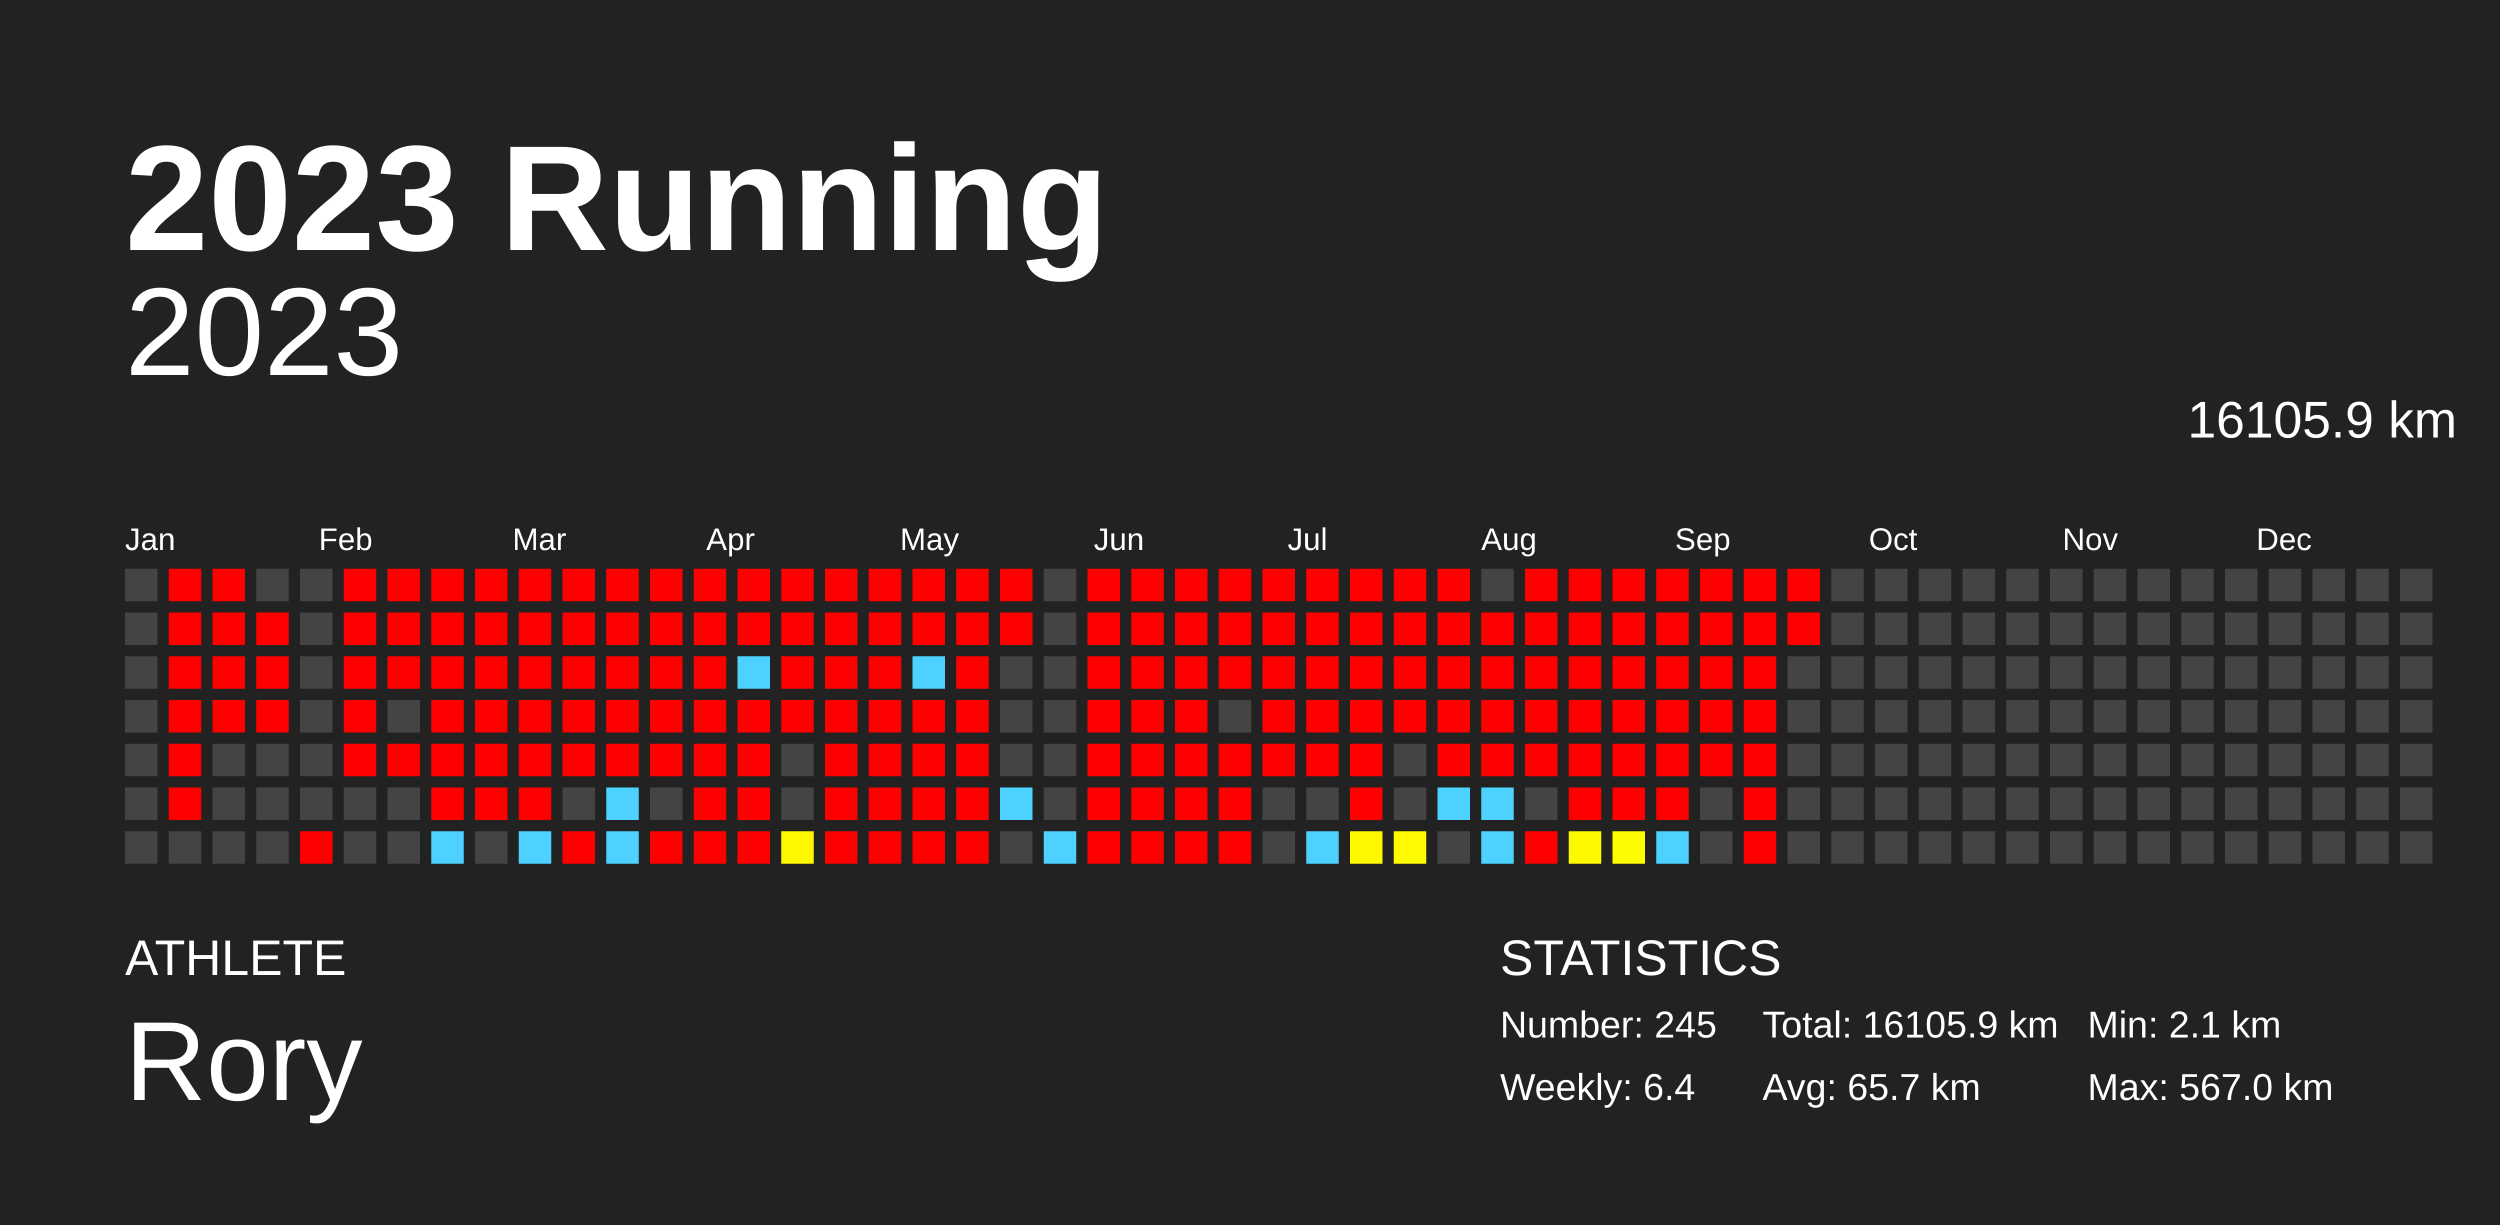
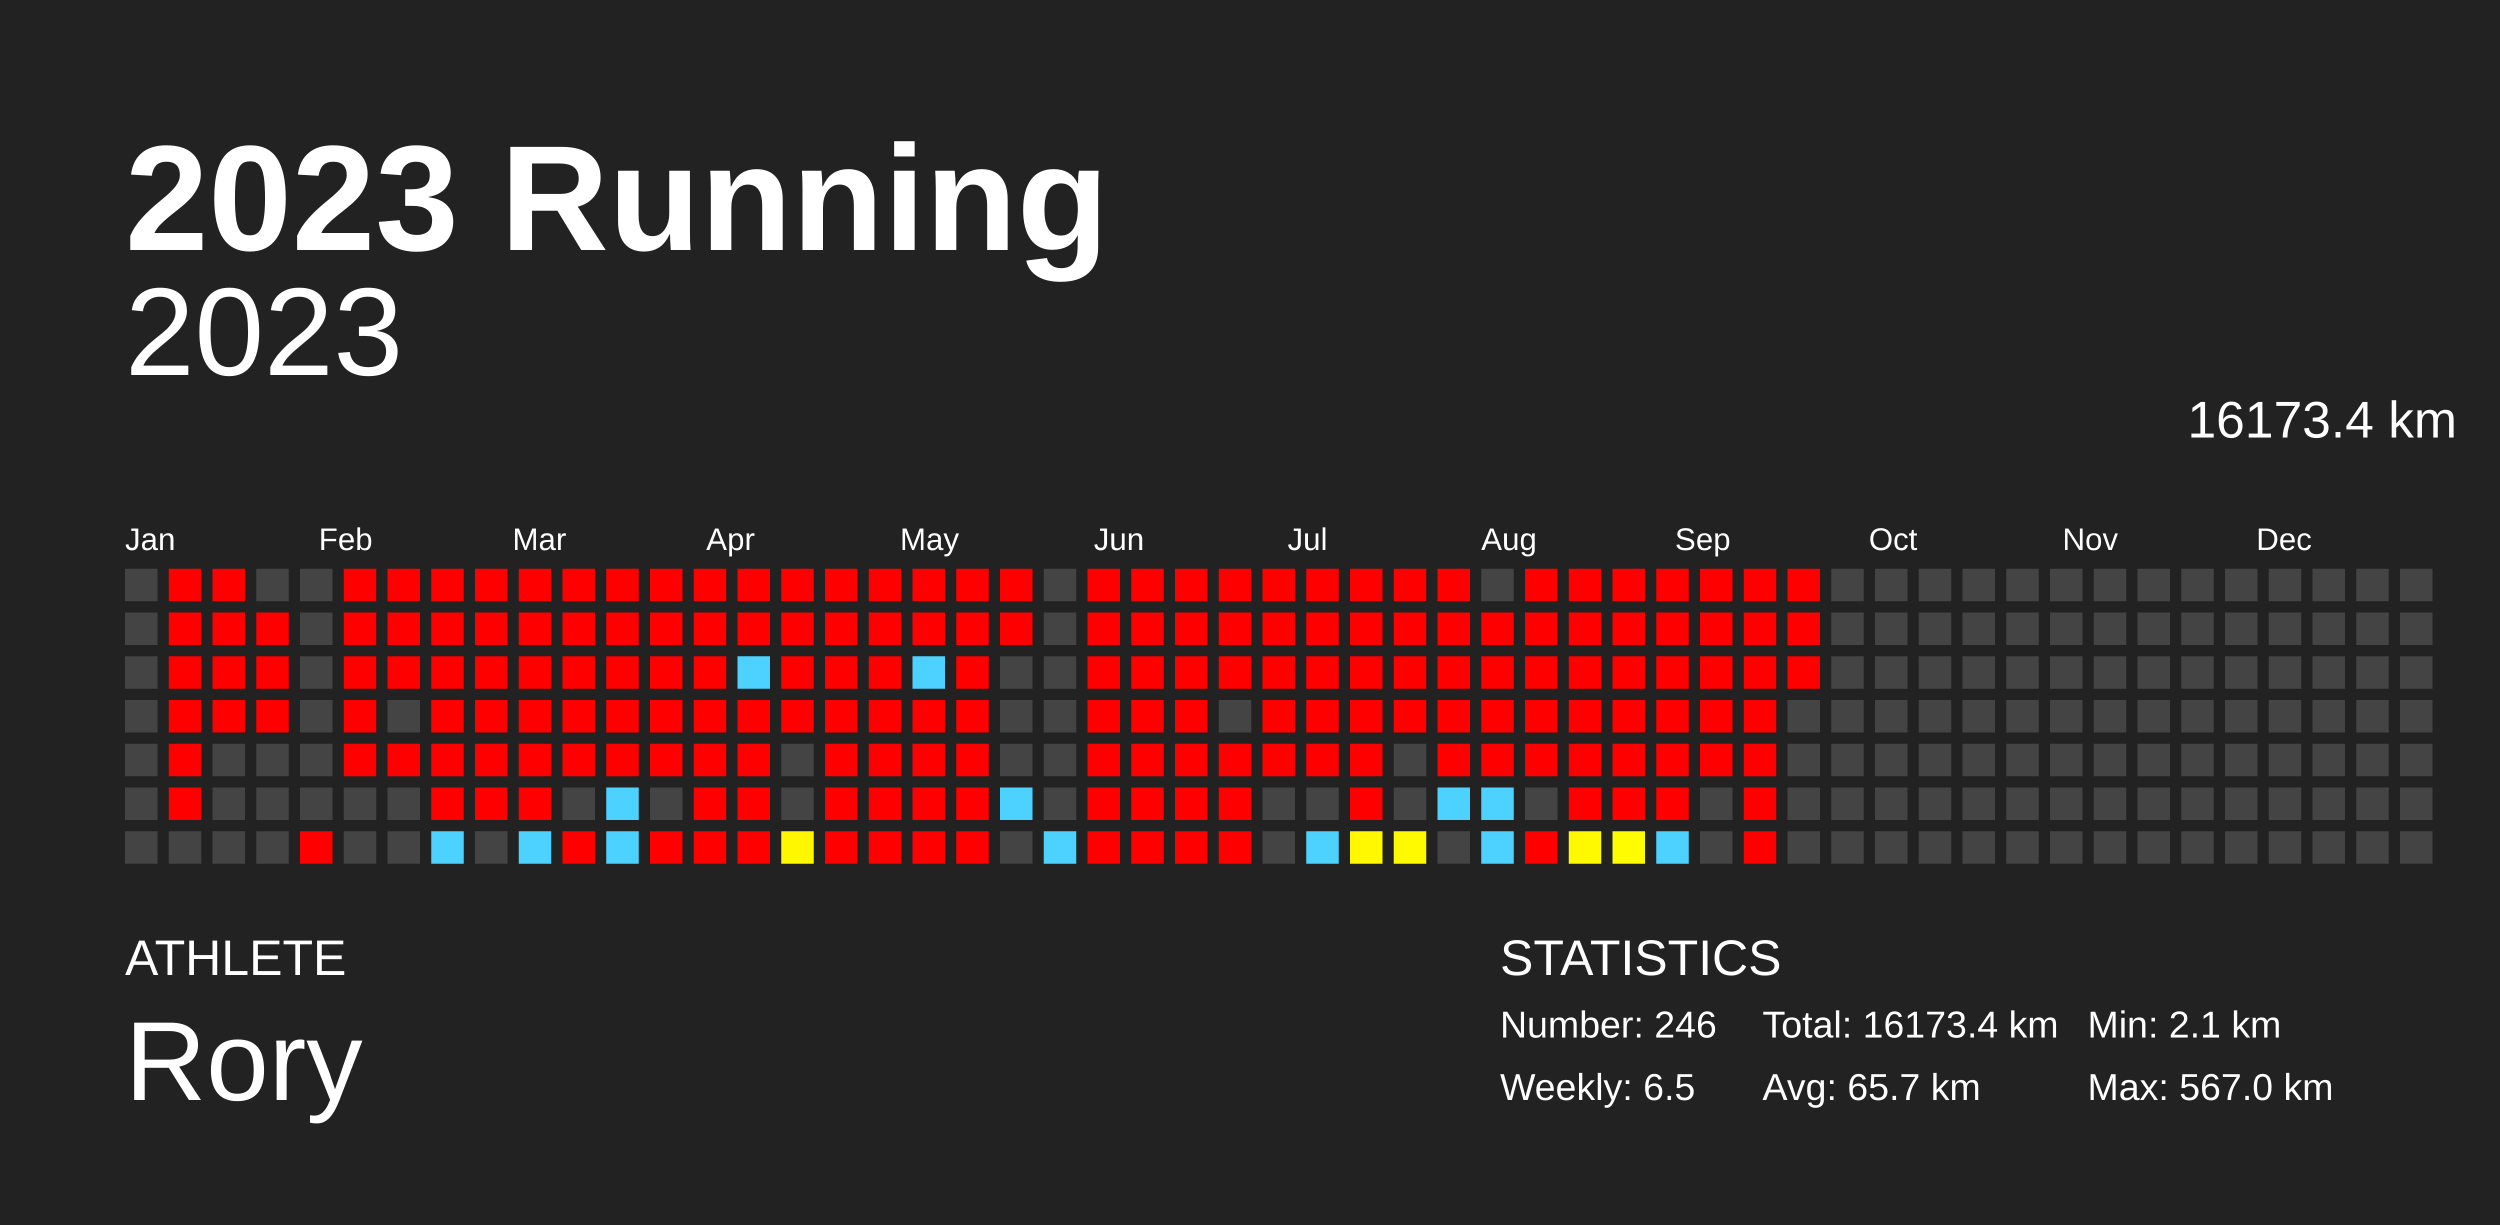
<svg xmlns="http://www.w3.org/2000/svg" baseProfile="full" height="98mm" version="1.1" viewBox="0,0,200,98" width="200mm">
  <defs />
  <rect fill="#222222" height="98" width="200" x="0" y="0" />
  <text fill="#FFFFFF" style="font-size:12px; font-family:Arial; font-weight:bold;" x="10" y="20">2023 Running</text>
  <text fill="#FFFFFF" style="font-size:4px; font-family:Arial" x="10" y="78">ATHLETE</text>
  <text fill="#FFFFFF" style="font-size:9px; font-family:Arial" x="10" y="88">Rory</text>
  <text fill="#FFFFFF" style="font-size:4px; font-family:Arial" x="120" y="78">STATISTICS</text>
-   <text fill="#FFFFFF" style="font-size:3px; font-family:Arial" x="120" y="83">Number: 245</text>
-   <text fill="#FFFFFF" style="font-size:3px; font-family:Arial" x="120" y="88">Weekly: 6.4</text>
-   <text fill="#FFFFFF" style="font-size:3px; font-family:Arial" x="141" y="83">Total: 16105.9 km</text>
+   <text fill="#FFFFFF" style="font-size:3px; font-family:Arial" x="120" y="83">Number: 246</text>
+   <text fill="#FFFFFF" style="font-size:3px; font-family:Arial" x="120" y="88">Weekly: 6.5</text>
+   <text fill="#FFFFFF" style="font-size:3px; font-family:Arial" x="141" y="83">Total: 16173.4 km</text>
  <text fill="#FFFFFF" style="font-size:3px; font-family:Arial" x="141" y="88">Avg: 65.7 km</text>
  <text fill="#FFFFFF" style="font-size:3px; font-family:Arial" x="167" y="83">Min: 2.1 km</text>
  <text fill="#FFFFFF" style="font-size:3px; font-family:Arial" x="167" y="88">Max: 567.0 km</text>
  <text alignment-baseline="hanging" fill="#FFFFFF" style="font-size:10.0px; font-family:Arial;" x="10" y="30">2023</text>
-   <text alignment-baseline="hanging" fill="#FFFFFF" style="font-size:4.125px; font-family:Arial;" x="175" y="35">16105.9 km</text>
+   <text alignment-baseline="hanging" fill="#FFFFFF" style="font-size:4.125px; font-family:Arial;" x="175" y="35">16173.4 km</text>
  <text fill="#FFFFFF" style="font-size:2.5px; font-family:Arial" x="10.0" y="44">Jan</text>
  <text fill="#FFFFFF" style="font-size:2.5px; font-family:Arial" x="25.5" y="44">Feb</text>
  <text fill="#FFFFFF" style="font-size:2.5px; font-family:Arial" x="41.0" y="44">Mar</text>
  <text fill="#FFFFFF" style="font-size:2.5px; font-family:Arial" x="56.5" y="44">Apr</text>
  <text fill="#FFFFFF" style="font-size:2.5px; font-family:Arial" x="72.0" y="44">May</text>
  <text fill="#FFFFFF" style="font-size:2.5px; font-family:Arial" x="87.5" y="44">Jun</text>
  <text fill="#FFFFFF" style="font-size:2.5px; font-family:Arial" x="103.0" y="44">Jul</text>
  <text fill="#FFFFFF" style="font-size:2.5px; font-family:Arial" x="118.5" y="44">Aug</text>
  <text fill="#FFFFFF" style="font-size:2.5px; font-family:Arial" x="134.0" y="44">Sep</text>
  <text fill="#FFFFFF" style="font-size:2.5px; font-family:Arial" x="149.5" y="44">Oct</text>
  <text fill="#FFFFFF" style="font-size:2.5px; font-family:Arial" x="165.0" y="44">Nov</text>
  <text fill="#FFFFFF" style="font-size:2.5px; font-family:Arial" x="180.5" y="44">Dec</text>
  <rect fill="#444444" height="2.6" width="2.6" x="10.0" y="45.5" />
  <rect fill="#444444" height="2.6" width="2.6" x="10.0" y="49.0" />
  <rect fill="#444444" height="2.6" width="2.6" x="10.0" y="52.5" />
  <rect fill="#444444" height="2.6" width="2.6" x="10.0" y="56.0" />
  <rect fill="#444444" height="2.6" width="2.6" x="10.0" y="59.5" />
  <rect fill="#444444" height="2.6" width="2.6" x="10.0" y="63.0" />
  <rect fill="#444444" height="2.6" width="2.6" x="10.0" y="66.5" />
  <rect fill="red" height="2.6" width="2.6" x="13.5" y="45.5" />
  <rect fill="red" height="2.6" width="2.6" x="13.5" y="49.0" />
  <rect fill="red" height="2.6" width="2.6" x="13.5" y="52.5" />
  <rect fill="red" height="2.6" width="2.6" x="13.5" y="56.0" />
  <rect fill="red" height="2.6" width="2.6" x="13.5" y="59.5" />
  <rect fill="red" height="2.6" width="2.6" x="13.5" y="63.0" />
  <rect fill="#444444" height="2.6" width="2.6" x="13.5" y="66.5" />
  <rect fill="red" height="2.6" width="2.6" x="17.0" y="45.5" />
  <rect fill="red" height="2.6" width="2.6" x="17.0" y="49.0" />
  <rect fill="red" height="2.6" width="2.6" x="17.0" y="52.5" />
  <rect fill="red" height="2.6" width="2.6" x="17.0" y="56.0" />
  <rect fill="#444444" height="2.6" width="2.6" x="17.0" y="59.5" />
  <rect fill="#444444" height="2.6" width="2.6" x="17.0" y="63.0" />
  <rect fill="#444444" height="2.6" width="2.6" x="17.0" y="66.5" />
  <rect fill="#444444" height="2.6" width="2.6" x="20.5" y="45.5" />
  <rect fill="red" height="2.6" width="2.6" x="20.5" y="49.0" />
  <rect fill="red" height="2.6" width="2.6" x="20.5" y="52.5" />
  <rect fill="red" height="2.6" width="2.6" x="20.5" y="56.0" />
  <rect fill="#444444" height="2.6" width="2.6" x="20.5" y="59.5" />
  <rect fill="#444444" height="2.6" width="2.6" x="20.5" y="63.0" />
  <rect fill="#444444" height="2.6" width="2.6" x="20.5" y="66.5" />
  <rect fill="#444444" height="2.6" width="2.6" x="24.0" y="45.5" />
  <rect fill="#444444" height="2.6" width="2.6" x="24.0" y="49.0" />
  <rect fill="#444444" height="2.6" width="2.6" x="24.0" y="52.5" />
  <rect fill="#444444" height="2.6" width="2.6" x="24.0" y="56.0" />
  <rect fill="#444444" height="2.6" width="2.6" x="24.0" y="59.5" />
  <rect fill="#444444" height="2.6" width="2.6" x="24.0" y="63.0" />
  <rect fill="red" height="2.6" width="2.6" x="24.0" y="66.5" />
  <rect fill="red" height="2.6" width="2.6" x="27.5" y="45.5" />
  <rect fill="red" height="2.6" width="2.6" x="27.5" y="49.0" />
  <rect fill="red" height="2.6" width="2.6" x="27.5" y="52.5" />
  <rect fill="red" height="2.6" width="2.6" x="27.5" y="56.0" />
  <rect fill="red" height="2.6" width="2.6" x="27.5" y="59.5" />
  <rect fill="#444444" height="2.6" width="2.6" x="27.5" y="63.0" />
  <rect fill="#444444" height="2.6" width="2.6" x="27.5" y="66.5" />
  <rect fill="red" height="2.6" width="2.6" x="31.0" y="45.5" />
  <rect fill="red" height="2.6" width="2.6" x="31.0" y="49.0" />
  <rect fill="red" height="2.6" width="2.6" x="31.0" y="52.5" />
  <rect fill="#444444" height="2.6" width="2.6" x="31.0" y="56.0" />
  <rect fill="red" height="2.6" width="2.6" x="31.0" y="59.5" />
  <rect fill="#444444" height="2.6" width="2.6" x="31.0" y="63.0" />
  <rect fill="#444444" height="2.6" width="2.6" x="31.0" y="66.5" />
  <rect fill="red" height="2.6" width="2.6" x="34.5" y="45.5" />
  <rect fill="red" height="2.6" width="2.6" x="34.5" y="49.0" />
  <rect fill="red" height="2.6" width="2.6" x="34.5" y="52.5" />
  <rect fill="red" height="2.6" width="2.6" x="34.5" y="56.0" />
  <rect fill="red" height="2.6" width="2.6" x="34.5" y="59.5" />
  <rect fill="red" height="2.6" width="2.6" x="34.5" y="63.0" />
  <rect fill="#4dd2ff" height="2.6" width="2.6" x="34.5" y="66.5" />
  <rect fill="red" height="2.6" width="2.6" x="38.0" y="45.5" />
  <rect fill="red" height="2.6" width="2.6" x="38.0" y="49.0" />
  <rect fill="red" height="2.6" width="2.6" x="38.0" y="52.5" />
  <rect fill="red" height="2.6" width="2.6" x="38.0" y="56.0" />
  <rect fill="red" height="2.6" width="2.6" x="38.0" y="59.5" />
  <rect fill="red" height="2.6" width="2.6" x="38.0" y="63.0" />
  <rect fill="#444444" height="2.6" width="2.6" x="38.0" y="66.5" />
  <rect fill="red" height="2.6" width="2.6" x="41.5" y="45.5" />
  <rect fill="red" height="2.6" width="2.6" x="41.5" y="49.0" />
  <rect fill="red" height="2.6" width="2.6" x="41.5" y="52.5" />
  <rect fill="red" height="2.6" width="2.6" x="41.5" y="56.0" />
  <rect fill="red" height="2.6" width="2.6" x="41.5" y="59.5" />
  <rect fill="red" height="2.6" width="2.6" x="41.5" y="63.0" />
  <rect fill="#4dd2ff" height="2.6" width="2.6" x="41.5" y="66.5" />
  <rect fill="red" height="2.6" width="2.6" x="45.0" y="45.5" />
  <rect fill="red" height="2.6" width="2.6" x="45.0" y="49.0" />
  <rect fill="red" height="2.6" width="2.6" x="45.0" y="52.5" />
  <rect fill="red" height="2.6" width="2.6" x="45.0" y="56.0" />
  <rect fill="red" height="2.6" width="2.6" x="45.0" y="59.5" />
  <rect fill="#444444" height="2.6" width="2.6" x="45.0" y="63.0" />
  <rect fill="red" height="2.6" width="2.6" x="45.0" y="66.5" />
  <rect fill="red" height="2.6" width="2.6" x="48.5" y="45.5" />
  <rect fill="red" height="2.6" width="2.6" x="48.5" y="49.0" />
  <rect fill="red" height="2.6" width="2.6" x="48.5" y="52.5" />
  <rect fill="red" height="2.6" width="2.6" x="48.5" y="56.0" />
  <rect fill="red" height="2.6" width="2.6" x="48.5" y="59.5" />
  <rect fill="#4dd2ff" height="2.6" width="2.6" x="48.5" y="63.0" />
  <rect fill="#4dd2ff" height="2.6" width="2.6" x="48.5" y="66.5" />
  <rect fill="red" height="2.6" width="2.6" x="52.0" y="45.5" />
  <rect fill="red" height="2.6" width="2.6" x="52.0" y="49.0" />
  <rect fill="red" height="2.6" width="2.6" x="52.0" y="52.5" />
  <rect fill="red" height="2.6" width="2.6" x="52.0" y="56.0" />
  <rect fill="red" height="2.6" width="2.6" x="52.0" y="59.5" />
  <rect fill="#444444" height="2.6" width="2.6" x="52.0" y="63.0" />
  <rect fill="red" height="2.6" width="2.6" x="52.0" y="66.5" />
  <rect fill="red" height="2.6" width="2.6" x="55.5" y="45.5" />
  <rect fill="red" height="2.6" width="2.6" x="55.5" y="49.0" />
  <rect fill="red" height="2.6" width="2.6" x="55.5" y="52.5" />
  <rect fill="red" height="2.6" width="2.6" x="55.5" y="56.0" />
  <rect fill="red" height="2.6" width="2.6" x="55.5" y="59.5" />
  <rect fill="red" height="2.6" width="2.6" x="55.5" y="63.0" />
  <rect fill="red" height="2.6" width="2.6" x="55.5" y="66.5" />
  <rect fill="red" height="2.6" width="2.6" x="59.0" y="45.5" />
  <rect fill="red" height="2.6" width="2.6" x="59.0" y="49.0" />
  <rect fill="#4dd2ff" height="2.6" width="2.6" x="59.0" y="52.5" />
  <rect fill="red" height="2.6" width="2.6" x="59.0" y="56.0" />
  <rect fill="red" height="2.6" width="2.6" x="59.0" y="59.5" />
  <rect fill="red" height="2.6" width="2.6" x="59.0" y="63.0" />
  <rect fill="red" height="2.6" width="2.6" x="59.0" y="66.5" />
  <rect fill="red" height="2.6" width="2.6" x="62.5" y="45.5" />
  <rect fill="red" height="2.6" width="2.6" x="62.5" y="49.0" />
  <rect fill="red" height="2.6" width="2.6" x="62.5" y="52.5" />
  <rect fill="red" height="2.6" width="2.6" x="62.5" y="56.0" />
  <rect fill="#444444" height="2.6" width="2.6" x="62.5" y="59.5" />
  <rect fill="#444444" height="2.6" width="2.6" x="62.5" y="63.0" />
  <rect fill="#fff700" height="2.6" width="2.6" x="62.5" y="66.5" />
  <rect fill="red" height="2.6" width="2.6" x="66.0" y="45.5" />
  <rect fill="red" height="2.6" width="2.6" x="66.0" y="49.0" />
  <rect fill="red" height="2.6" width="2.6" x="66.0" y="52.5" />
  <rect fill="red" height="2.6" width="2.6" x="66.0" y="56.0" />
  <rect fill="red" height="2.6" width="2.6" x="66.0" y="59.5" />
  <rect fill="red" height="2.6" width="2.6" x="66.0" y="63.0" />
  <rect fill="red" height="2.6" width="2.6" x="66.0" y="66.5" />
  <rect fill="red" height="2.6" width="2.6" x="69.5" y="45.5" />
  <rect fill="red" height="2.6" width="2.6" x="69.5" y="49.0" />
  <rect fill="red" height="2.6" width="2.6" x="69.5" y="52.5" />
  <rect fill="red" height="2.6" width="2.6" x="69.5" y="56.0" />
  <rect fill="red" height="2.6" width="2.6" x="69.5" y="59.5" />
  <rect fill="red" height="2.6" width="2.6" x="69.5" y="63.0" />
  <rect fill="red" height="2.6" width="2.6" x="69.5" y="66.5" />
  <rect fill="red" height="2.6" width="2.6" x="73.0" y="45.5" />
  <rect fill="red" height="2.6" width="2.6" x="73.0" y="49.0" />
  <rect fill="#4dd2ff" height="2.6" width="2.6" x="73.0" y="52.5" />
  <rect fill="red" height="2.6" width="2.6" x="73.0" y="56.0" />
  <rect fill="red" height="2.6" width="2.6" x="73.0" y="59.5" />
  <rect fill="red" height="2.6" width="2.6" x="73.0" y="63.0" />
  <rect fill="red" height="2.6" width="2.6" x="73.0" y="66.5" />
  <rect fill="red" height="2.6" width="2.6" x="76.5" y="45.5" />
  <rect fill="red" height="2.6" width="2.6" x="76.5" y="49.0" />
  <rect fill="red" height="2.6" width="2.6" x="76.5" y="52.5" />
  <rect fill="red" height="2.6" width="2.6" x="76.5" y="56.0" />
  <rect fill="red" height="2.6" width="2.6" x="76.5" y="59.5" />
  <rect fill="red" height="2.6" width="2.6" x="76.5" y="63.0" />
  <rect fill="red" height="2.6" width="2.6" x="76.5" y="66.5" />
  <rect fill="red" height="2.6" width="2.6" x="80.0" y="45.5" />
  <rect fill="red" height="2.6" width="2.6" x="80.0" y="49.0" />
  <rect fill="#444444" height="2.6" width="2.6" x="80.0" y="52.5" />
  <rect fill="#444444" height="2.6" width="2.6" x="80.0" y="56.0" />
  <rect fill="#444444" height="2.6" width="2.6" x="80.0" y="59.5" />
  <rect fill="#4dd2ff" height="2.6" width="2.6" x="80.0" y="63.0" />
  <rect fill="#444444" height="2.6" width="2.6" x="80.0" y="66.5" />
  <rect fill="#444444" height="2.6" width="2.6" x="83.5" y="45.5" />
  <rect fill="#444444" height="2.6" width="2.6" x="83.5" y="49.0" />
  <rect fill="#444444" height="2.6" width="2.6" x="83.5" y="52.5" />
  <rect fill="#444444" height="2.6" width="2.6" x="83.5" y="56.0" />
  <rect fill="#444444" height="2.6" width="2.6" x="83.5" y="59.5" />
  <rect fill="#444444" height="2.6" width="2.6" x="83.5" y="63.0" />
  <rect fill="#4dd2ff" height="2.6" width="2.6" x="83.5" y="66.5" />
  <rect fill="red" height="2.6" width="2.6" x="87.0" y="45.5" />
  <rect fill="red" height="2.6" width="2.6" x="87.0" y="49.0" />
  <rect fill="red" height="2.6" width="2.6" x="87.0" y="52.5" />
  <rect fill="red" height="2.6" width="2.6" x="87.0" y="56.0" />
  <rect fill="red" height="2.6" width="2.6" x="87.0" y="59.5" />
  <rect fill="red" height="2.6" width="2.6" x="87.0" y="63.0" />
  <rect fill="red" height="2.6" width="2.6" x="87.0" y="66.5" />
  <rect fill="red" height="2.6" width="2.6" x="90.5" y="45.5" />
  <rect fill="red" height="2.6" width="2.6" x="90.5" y="49.0" />
  <rect fill="red" height="2.6" width="2.6" x="90.5" y="52.5" />
  <rect fill="red" height="2.6" width="2.6" x="90.5" y="56.0" />
  <rect fill="red" height="2.6" width="2.6" x="90.5" y="59.5" />
  <rect fill="red" height="2.6" width="2.6" x="90.5" y="63.0" />
  <rect fill="red" height="2.6" width="2.6" x="90.5" y="66.5" />
  <rect fill="red" height="2.6" width="2.6" x="94.0" y="45.5" />
  <rect fill="red" height="2.6" width="2.6" x="94.0" y="49.0" />
  <rect fill="red" height="2.6" width="2.6" x="94.0" y="52.5" />
  <rect fill="red" height="2.6" width="2.6" x="94.0" y="56.0" />
  <rect fill="red" height="2.6" width="2.6" x="94.0" y="59.5" />
  <rect fill="red" height="2.6" width="2.6" x="94.0" y="63.0" />
  <rect fill="red" height="2.6" width="2.6" x="94.0" y="66.5" />
  <rect fill="red" height="2.6" width="2.6" x="97.5" y="45.5" />
  <rect fill="red" height="2.6" width="2.6" x="97.5" y="49.0" />
  <rect fill="red" height="2.6" width="2.6" x="97.5" y="52.5" />
  <rect fill="#444444" height="2.6" width="2.6" x="97.5" y="56.0" />
  <rect fill="red" height="2.6" width="2.6" x="97.5" y="59.5" />
  <rect fill="red" height="2.6" width="2.6" x="97.5" y="63.0" />
  <rect fill="red" height="2.6" width="2.6" x="97.5" y="66.5" />
  <rect fill="red" height="2.6" width="2.6" x="101.0" y="45.5" />
  <rect fill="red" height="2.6" width="2.6" x="101.0" y="49.0" />
  <rect fill="red" height="2.6" width="2.6" x="101.0" y="52.5" />
  <rect fill="red" height="2.6" width="2.6" x="101.0" y="56.0" />
  <rect fill="red" height="2.6" width="2.6" x="101.0" y="59.5" />
  <rect fill="#444444" height="2.6" width="2.6" x="101.0" y="63.0" />
  <rect fill="#444444" height="2.6" width="2.6" x="101.0" y="66.5" />
  <rect fill="red" height="2.6" width="2.6" x="104.5" y="45.5" />
  <rect fill="red" height="2.6" width="2.6" x="104.5" y="49.0" />
  <rect fill="red" height="2.6" width="2.6" x="104.5" y="52.5" />
  <rect fill="red" height="2.6" width="2.6" x="104.5" y="56.0" />
  <rect fill="red" height="2.6" width="2.6" x="104.5" y="59.5" />
  <rect fill="#444444" height="2.6" width="2.6" x="104.5" y="63.0" />
  <rect fill="#4dd2ff" height="2.6" width="2.6" x="104.5" y="66.5" />
  <rect fill="red" height="2.6" width="2.6" x="108.0" y="45.5" />
  <rect fill="red" height="2.6" width="2.6" x="108.0" y="49.0" />
  <rect fill="red" height="2.6" width="2.6" x="108.0" y="52.5" />
  <rect fill="red" height="2.6" width="2.6" x="108.0" y="56.0" />
  <rect fill="red" height="2.6" width="2.6" x="108.0" y="59.5" />
  <rect fill="red" height="2.6" width="2.6" x="108.0" y="63.0" />
  <rect fill="#fff800" height="2.6" width="2.6" x="108.0" y="66.5" />
  <rect fill="red" height="2.6" width="2.6" x="111.5" y="45.5" />
  <rect fill="red" height="2.6" width="2.6" x="111.5" y="49.0" />
  <rect fill="red" height="2.6" width="2.6" x="111.5" y="52.5" />
  <rect fill="red" height="2.6" width="2.6" x="111.5" y="56.0" />
  <rect fill="#444444" height="2.6" width="2.6" x="111.5" y="59.5" />
  <rect fill="#444444" height="2.6" width="2.6" x="111.5" y="63.0" />
  <rect fill="#fffa00" height="2.6" width="2.6" x="111.5" y="66.5" />
  <rect fill="red" height="2.6" width="2.6" x="115.0" y="45.5" />
  <rect fill="red" height="2.6" width="2.6" x="115.0" y="49.0" />
  <rect fill="red" height="2.6" width="2.6" x="115.0" y="52.5" />
  <rect fill="red" height="2.6" width="2.6" x="115.0" y="56.0" />
  <rect fill="red" height="2.6" width="2.6" x="115.0" y="59.5" />
  <rect fill="#4dd2ff" height="2.6" width="2.6" x="115.0" y="63.0" />
  <rect fill="#444444" height="2.6" width="2.6" x="115.0" y="66.5" />
  <rect fill="#444444" height="2.6" width="2.6" x="118.5" y="45.5" />
  <rect fill="red" height="2.6" width="2.6" x="118.5" y="49.0" />
  <rect fill="red" height="2.6" width="2.6" x="118.5" y="52.5" />
  <rect fill="red" height="2.6" width="2.6" x="118.5" y="56.0" />
  <rect fill="red" height="2.6" width="2.6" x="118.5" y="59.5" />
  <rect fill="#4dd2ff" height="2.6" width="2.6" x="118.5" y="63.0" />
  <rect fill="#4dd2ff" height="2.6" width="2.6" x="118.5" y="66.5" />
  <rect fill="red" height="2.6" width="2.6" x="122.0" y="45.5" />
  <rect fill="red" height="2.6" width="2.6" x="122.0" y="49.0" />
  <rect fill="red" height="2.6" width="2.6" x="122.0" y="52.5" />
  <rect fill="red" height="2.6" width="2.6" x="122.0" y="56.0" />
  <rect fill="red" height="2.6" width="2.6" x="122.0" y="59.5" />
  <rect fill="#444444" height="2.6" width="2.6" x="122.0" y="63.0" />
  <rect fill="red" height="2.6" width="2.6" x="122.0" y="66.5" />
  <rect fill="red" height="2.6" width="2.6" x="125.5" y="45.5" />
  <rect fill="red" height="2.6" width="2.6" x="125.5" y="49.0" />
  <rect fill="red" height="2.6" width="2.6" x="125.5" y="52.5" />
  <rect fill="red" height="2.6" width="2.6" x="125.5" y="56.0" />
  <rect fill="red" height="2.6" width="2.6" x="125.5" y="59.5" />
  <rect fill="red" height="2.6" width="2.6" x="125.5" y="63.0" />
  <rect fill="#fff900" height="2.6" width="2.6" x="125.5" y="66.5" />
  <rect fill="red" height="2.6" width="2.6" x="129.0" y="45.5" />
  <rect fill="red" height="2.6" width="2.6" x="129.0" y="49.0" />
  <rect fill="red" height="2.6" width="2.6" x="129.0" y="52.5" />
  <rect fill="red" height="2.6" width="2.6" x="129.0" y="56.0" />
  <rect fill="red" height="2.6" width="2.6" x="129.0" y="59.5" />
  <rect fill="red" height="2.6" width="2.6" x="129.0" y="63.0" />
  <rect fill="#fffb00" height="2.6" width="2.6" x="129.0" y="66.5" />
  <rect fill="red" height="2.6" width="2.6" x="132.5" y="45.5" />
  <rect fill="red" height="2.6" width="2.6" x="132.5" y="49.0" />
  <rect fill="red" height="2.6" width="2.6" x="132.5" y="52.5" />
  <rect fill="red" height="2.6" width="2.6" x="132.5" y="56.0" />
  <rect fill="red" height="2.6" width="2.6" x="132.5" y="59.5" />
  <rect fill="red" height="2.6" width="2.6" x="132.5" y="63.0" />
  <rect fill="#4dd2ff" height="2.6" width="2.6" x="132.5" y="66.5" />
  <rect fill="red" height="2.6" width="2.6" x="136.0" y="45.5" />
  <rect fill="red" height="2.6" width="2.6" x="136.0" y="49.0" />
  <rect fill="red" height="2.6" width="2.6" x="136.0" y="52.5" />
  <rect fill="red" height="2.6" width="2.6" x="136.0" y="56.0" />
  <rect fill="red" height="2.6" width="2.6" x="136.0" y="59.5" />
  <rect fill="#444444" height="2.6" width="2.6" x="136.0" y="63.0" />
  <rect fill="#444444" height="2.6" width="2.6" x="136.0" y="66.5" />
  <rect fill="red" height="2.6" width="2.6" x="139.5" y="45.5" />
  <rect fill="red" height="2.6" width="2.6" x="139.5" y="49.0" />
  <rect fill="red" height="2.6" width="2.6" x="139.5" y="52.5" />
  <rect fill="red" height="2.6" width="2.6" x="139.5" y="56.0" />
  <rect fill="red" height="2.6" width="2.6" x="139.5" y="59.5" />
  <rect fill="red" height="2.6" width="2.6" x="139.5" y="63.0" />
  <rect fill="red" height="2.6" width="2.6" x="139.5" y="66.5" />
  <rect fill="red" height="2.6" width="2.6" x="143.0" y="45.5" />
  <rect fill="red" height="2.6" width="2.6" x="143.0" y="49.0" />
-   <rect fill="#444444" height="2.6" width="2.6" x="143.0" y="52.5" />
+   <rect fill="red" height="2.6" width="2.6" x="143.0" y="52.5" />
  <rect fill="#444444" height="2.6" width="2.6" x="143.0" y="56.0" />
  <rect fill="#444444" height="2.6" width="2.6" x="143.0" y="59.5" />
  <rect fill="#444444" height="2.6" width="2.6" x="143.0" y="63.0" />
  <rect fill="#444444" height="2.6" width="2.6" x="143.0" y="66.5" />
  <rect fill="#444444" height="2.6" width="2.6" x="146.5" y="45.5" />
  <rect fill="#444444" height="2.6" width="2.6" x="146.5" y="49.0" />
  <rect fill="#444444" height="2.6" width="2.6" x="146.5" y="52.5" />
  <rect fill="#444444" height="2.6" width="2.6" x="146.5" y="56.0" />
  <rect fill="#444444" height="2.6" width="2.6" x="146.5" y="59.5" />
  <rect fill="#444444" height="2.6" width="2.6" x="146.5" y="63.0" />
  <rect fill="#444444" height="2.6" width="2.6" x="146.5" y="66.5" />
  <rect fill="#444444" height="2.6" width="2.6" x="150.0" y="45.5" />
  <rect fill="#444444" height="2.6" width="2.6" x="150.0" y="49.0" />
  <rect fill="#444444" height="2.6" width="2.6" x="150.0" y="52.5" />
  <rect fill="#444444" height="2.6" width="2.6" x="150.0" y="56.0" />
  <rect fill="#444444" height="2.6" width="2.6" x="150.0" y="59.5" />
  <rect fill="#444444" height="2.6" width="2.6" x="150.0" y="63.0" />
  <rect fill="#444444" height="2.6" width="2.6" x="150.0" y="66.5" />
  <rect fill="#444444" height="2.6" width="2.6" x="153.5" y="45.5" />
  <rect fill="#444444" height="2.6" width="2.6" x="153.5" y="49.0" />
  <rect fill="#444444" height="2.6" width="2.6" x="153.5" y="52.5" />
  <rect fill="#444444" height="2.6" width="2.6" x="153.5" y="56.0" />
  <rect fill="#444444" height="2.6" width="2.6" x="153.5" y="59.5" />
  <rect fill="#444444" height="2.6" width="2.6" x="153.5" y="63.0" />
  <rect fill="#444444" height="2.6" width="2.6" x="153.5" y="66.5" />
  <rect fill="#444444" height="2.6" width="2.6" x="157.0" y="45.5" />
  <rect fill="#444444" height="2.6" width="2.6" x="157.0" y="49.0" />
  <rect fill="#444444" height="2.6" width="2.6" x="157.0" y="52.5" />
  <rect fill="#444444" height="2.6" width="2.6" x="157.0" y="56.0" />
  <rect fill="#444444" height="2.6" width="2.6" x="157.0" y="59.5" />
  <rect fill="#444444" height="2.6" width="2.6" x="157.0" y="63.0" />
  <rect fill="#444444" height="2.6" width="2.6" x="157.0" y="66.5" />
  <rect fill="#444444" height="2.6" width="2.6" x="160.5" y="45.5" />
  <rect fill="#444444" height="2.6" width="2.6" x="160.5" y="49.0" />
  <rect fill="#444444" height="2.6" width="2.6" x="160.5" y="52.5" />
  <rect fill="#444444" height="2.6" width="2.6" x="160.5" y="56.0" />
  <rect fill="#444444" height="2.6" width="2.6" x="160.5" y="59.5" />
  <rect fill="#444444" height="2.6" width="2.6" x="160.5" y="63.0" />
  <rect fill="#444444" height="2.6" width="2.6" x="160.5" y="66.5" />
  <rect fill="#444444" height="2.6" width="2.6" x="164.0" y="45.5" />
  <rect fill="#444444" height="2.6" width="2.6" x="164.0" y="49.0" />
  <rect fill="#444444" height="2.6" width="2.6" x="164.0" y="52.5" />
  <rect fill="#444444" height="2.6" width="2.6" x="164.0" y="56.0" />
  <rect fill="#444444" height="2.6" width="2.6" x="164.0" y="59.5" />
  <rect fill="#444444" height="2.6" width="2.6" x="164.0" y="63.0" />
  <rect fill="#444444" height="2.6" width="2.6" x="164.0" y="66.5" />
  <rect fill="#444444" height="2.6" width="2.6" x="167.5" y="45.5" />
  <rect fill="#444444" height="2.6" width="2.6" x="167.5" y="49.0" />
  <rect fill="#444444" height="2.6" width="2.6" x="167.5" y="52.5" />
  <rect fill="#444444" height="2.6" width="2.6" x="167.5" y="56.0" />
  <rect fill="#444444" height="2.6" width="2.6" x="167.5" y="59.5" />
  <rect fill="#444444" height="2.6" width="2.6" x="167.5" y="63.0" />
  <rect fill="#444444" height="2.6" width="2.6" x="167.5" y="66.5" />
  <rect fill="#444444" height="2.6" width="2.6" x="171.0" y="45.5" />
  <rect fill="#444444" height="2.6" width="2.6" x="171.0" y="49.0" />
  <rect fill="#444444" height="2.6" width="2.6" x="171.0" y="52.5" />
  <rect fill="#444444" height="2.6" width="2.6" x="171.0" y="56.0" />
  <rect fill="#444444" height="2.6" width="2.6" x="171.0" y="59.5" />
  <rect fill="#444444" height="2.6" width="2.6" x="171.0" y="63.0" />
  <rect fill="#444444" height="2.6" width="2.6" x="171.0" y="66.5" />
  <rect fill="#444444" height="2.6" width="2.6" x="174.5" y="45.5" />
  <rect fill="#444444" height="2.6" width="2.6" x="174.5" y="49.0" />
  <rect fill="#444444" height="2.6" width="2.6" x="174.5" y="52.5" />
  <rect fill="#444444" height="2.6" width="2.6" x="174.5" y="56.0" />
  <rect fill="#444444" height="2.6" width="2.6" x="174.5" y="59.5" />
  <rect fill="#444444" height="2.6" width="2.6" x="174.5" y="63.0" />
  <rect fill="#444444" height="2.6" width="2.6" x="174.5" y="66.5" />
  <rect fill="#444444" height="2.6" width="2.6" x="178.0" y="45.5" />
  <rect fill="#444444" height="2.6" width="2.6" x="178.0" y="49.0" />
  <rect fill="#444444" height="2.6" width="2.6" x="178.0" y="52.5" />
  <rect fill="#444444" height="2.6" width="2.6" x="178.0" y="56.0" />
  <rect fill="#444444" height="2.6" width="2.6" x="178.0" y="59.5" />
  <rect fill="#444444" height="2.6" width="2.6" x="178.0" y="63.0" />
  <rect fill="#444444" height="2.6" width="2.6" x="178.0" y="66.5" />
  <rect fill="#444444" height="2.6" width="2.6" x="181.5" y="45.5" />
  <rect fill="#444444" height="2.6" width="2.6" x="181.5" y="49.0" />
  <rect fill="#444444" height="2.6" width="2.6" x="181.5" y="52.5" />
  <rect fill="#444444" height="2.6" width="2.6" x="181.5" y="56.0" />
  <rect fill="#444444" height="2.6" width="2.6" x="181.5" y="59.5" />
  <rect fill="#444444" height="2.6" width="2.6" x="181.5" y="63.0" />
  <rect fill="#444444" height="2.6" width="2.6" x="181.5" y="66.5" />
  <rect fill="#444444" height="2.6" width="2.6" x="185.0" y="45.5" />
  <rect fill="#444444" height="2.6" width="2.6" x="185.0" y="49.0" />
  <rect fill="#444444" height="2.6" width="2.6" x="185.0" y="52.5" />
  <rect fill="#444444" height="2.6" width="2.6" x="185.0" y="56.0" />
  <rect fill="#444444" height="2.6" width="2.6" x="185.0" y="59.5" />
  <rect fill="#444444" height="2.6" width="2.6" x="185.0" y="63.0" />
  <rect fill="#444444" height="2.6" width="2.6" x="185.0" y="66.5" />
  <rect fill="#444444" height="2.6" width="2.6" x="188.5" y="45.5" />
  <rect fill="#444444" height="2.6" width="2.6" x="188.5" y="49.0" />
  <rect fill="#444444" height="2.6" width="2.6" x="188.5" y="52.5" />
  <rect fill="#444444" height="2.6" width="2.6" x="188.5" y="56.0" />
  <rect fill="#444444" height="2.6" width="2.6" x="188.5" y="59.5" />
  <rect fill="#444444" height="2.6" width="2.6" x="188.5" y="63.0" />
  <rect fill="#444444" height="2.6" width="2.6" x="188.5" y="66.5" />
  <rect fill="#444444" height="2.6" width="2.6" x="192.0" y="45.5" />
  <rect fill="#444444" height="2.6" width="2.6" x="192.0" y="49.0" />
  <rect fill="#444444" height="2.6" width="2.6" x="192.0" y="52.5" />
  <rect fill="#444444" height="2.6" width="2.6" x="192.0" y="56.0" />
  <rect fill="#444444" height="2.6" width="2.6" x="192.0" y="59.5" />
  <rect fill="#444444" height="2.6" width="2.6" x="192.0" y="63.0" />
  <rect fill="#444444" height="2.6" width="2.6" x="192.0" y="66.5" />
</svg>
